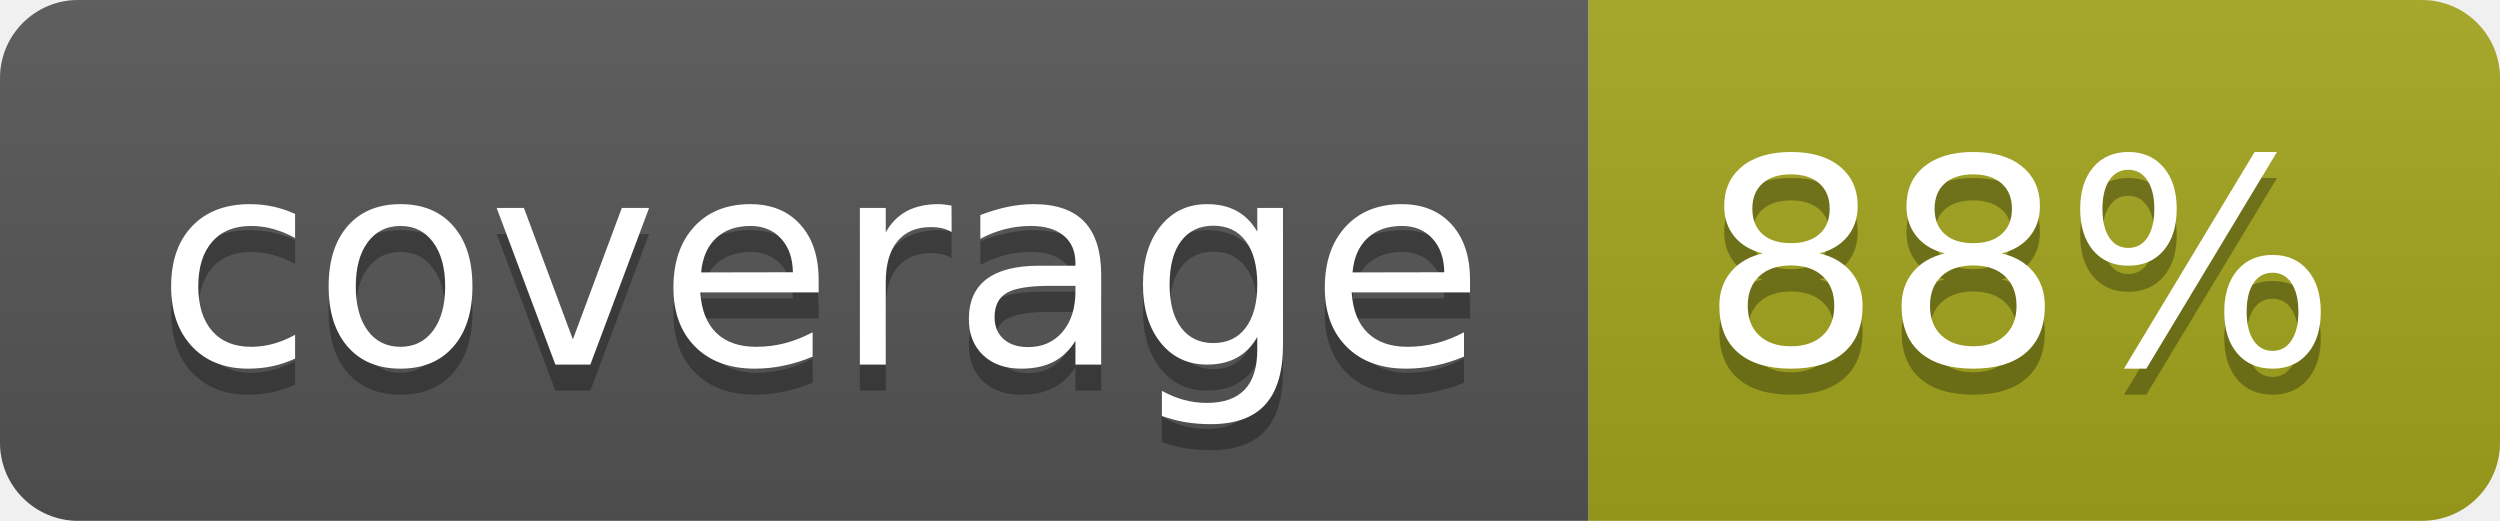
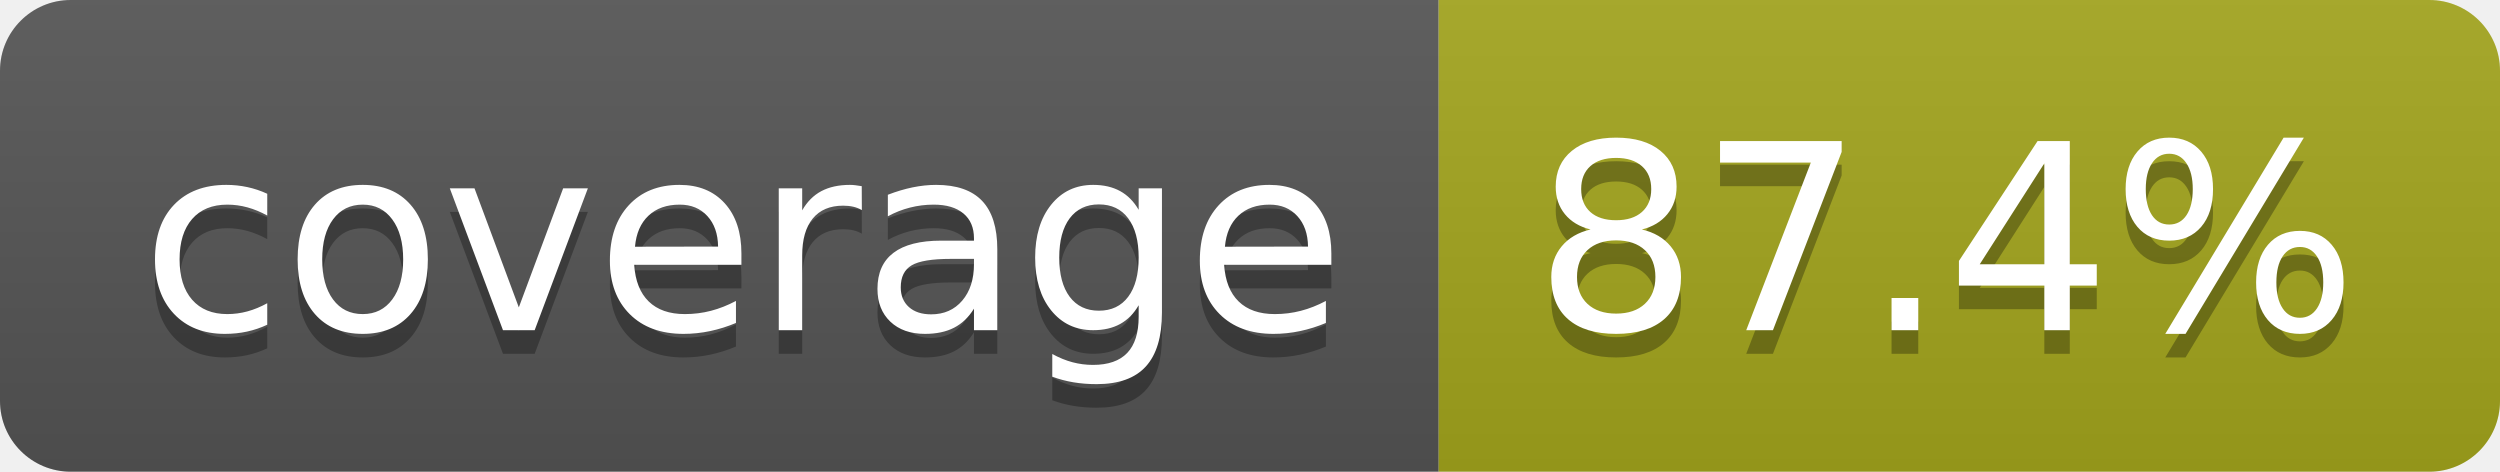
- <svg xmlns="http://www.w3.org/2000/svg" width="96" height="20" role="img" aria-label="coverage: 88%">
+ <svg xmlns="http://www.w3.org/2000/svg" width="106" height="20" role="img" aria-label="coverage: 87.4%">
  <linearGradient id="s" x2="0" y2="100%">
    <stop offset="0" stop-color="#bbb" stop-opacity=".1" />
    <stop offset="1" stop-opacity=".1" />
  </linearGradient>
  <clipPath id="r">
-     <rect width="96" height="20" rx="3" fill="#fff" />
+     <rect width="106" height="20" rx="3" fill="#fff" />
  </clipPath>
  <g clip-path="url(#r)">
    <rect width="61" height="20" fill="#555" />
-     <rect x="61" width="35" height="20" fill="#a4a61d" />
-     <rect width="96" height="20" fill="url(#s)" />
+     <rect x="61" width="45" height="20" fill="#a4a61d" />
+     <rect width="106" height="20" fill="url(#s)" />
  </g>
  <g fill="#fff" text-anchor="middle" font-family="Verdana,Geneva,DejaVu Sans,sans-serif" text-rendering="geometricPrecision" font-size="110">
    <text aria-hidden="true" x="315" y="150" fill="#010101" fill-opacity=".3" transform="scale(.1)" textLength="510">coverage</text>
    <text x="315" y="140" transform="scale(.1)" fill="#fff" textLength="510">coverage</text>
-     <text aria-hidden="true" x="775" y="150" fill="#010101" fill-opacity=".3" transform="scale(.1)" textLength="245">88%</text>
-     <text x="775" y="140" transform="scale(.1)" fill="#fff" textLength="245">88%</text>
+     <text aria-hidden="true" x="825" y="150" fill="#010101" fill-opacity=".3" transform="scale(.1)" textLength="350">87.4%</text>
+     <text x="825" y="140" transform="scale(.1)" fill="#fff" textLength="350">87.4%</text>
  </g>
</svg>
